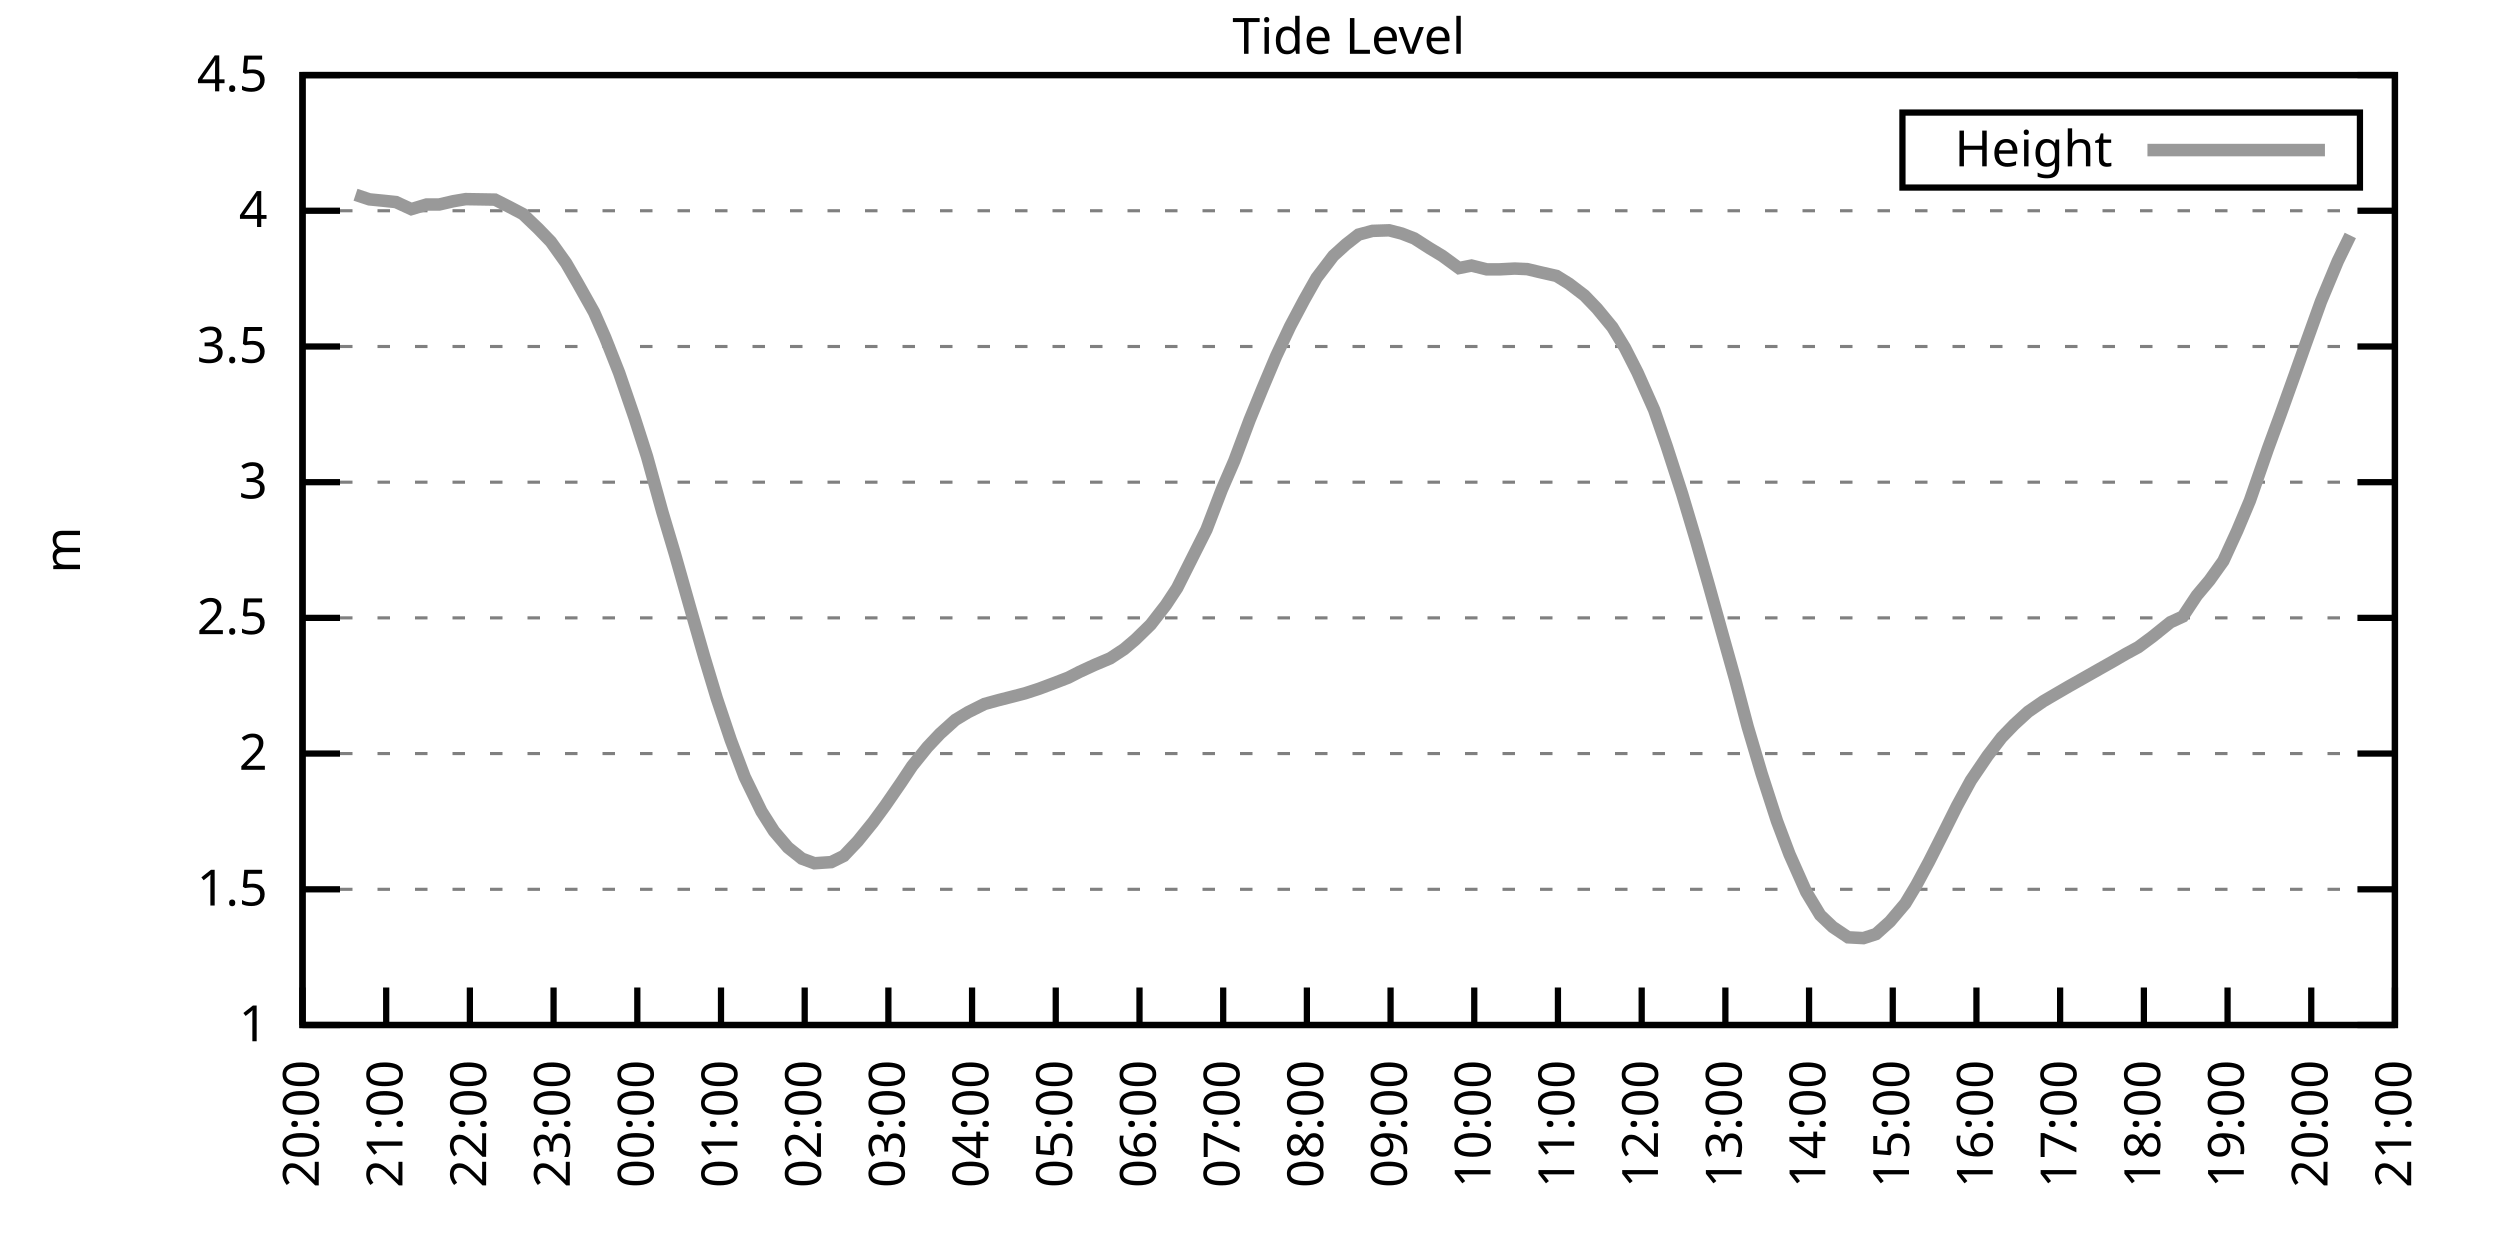
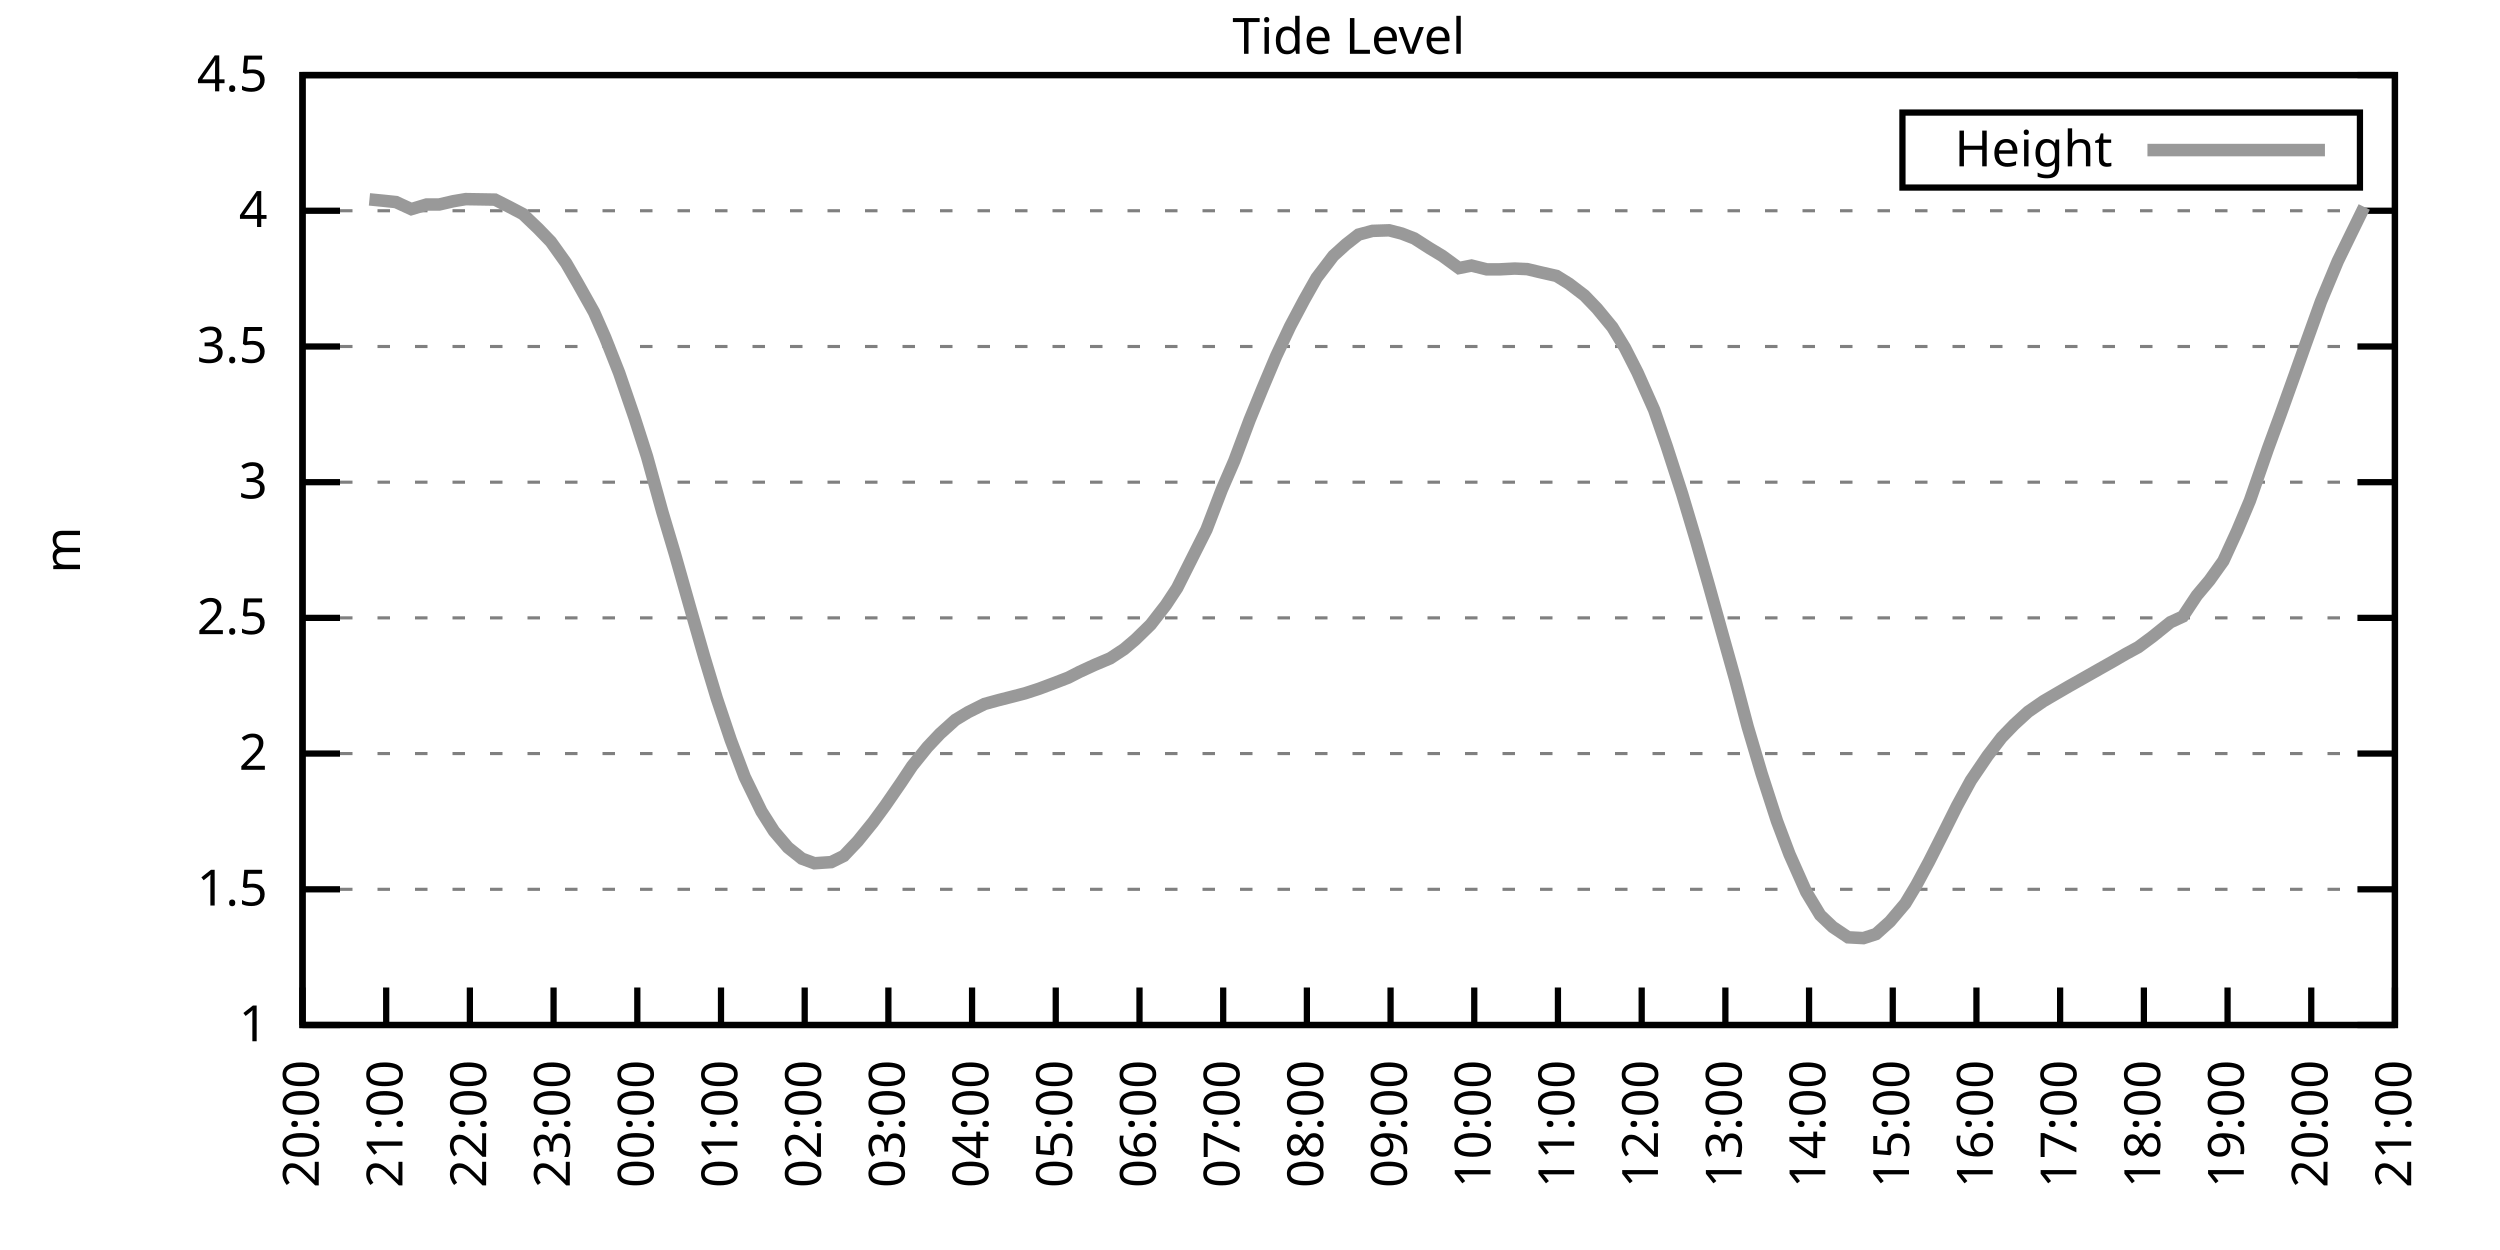
<svg xmlns="http://www.w3.org/2000/svg" xmlns:xlink="http://www.w3.org/1999/xlink" width="400" height="200" viewBox="0 0 400 200">
  <g id="gnuplot_canvas">
    <rect x="0" y="0" width="400" height="200" fill="none" />
    <defs>
      <circle id="gpDot" r="0.5" stroke-width="0.5" stroke="currentColor" />
      <path id="gpPt0" stroke-width="0.333" stroke="currentColor" d="M-1,0 h2 M0,-1 v2" />
      <path id="gpPt1" stroke-width="0.333" stroke="currentColor" d="M-1,-1 L1,1 M1,-1 L-1,1" />
      <path id="gpPt2" stroke-width="0.333" stroke="currentColor" d="M-1,0 L1,0 M0,-1 L0,1 M-1,-1 L1,1 M-1,1 L1,-1" />
      <rect id="gpPt3" stroke-width="0.333" stroke="currentColor" x="-1" y="-1" width="2" height="2" />
      <rect id="gpPt4" stroke-width="0.333" stroke="currentColor" fill="currentColor" x="-1" y="-1" width="2" height="2" />
      <circle id="gpPt5" stroke-width="0.333" stroke="currentColor" cx="0" cy="0" r="1" />
      <use xlink:href="#gpPt5" id="gpPt6" fill="currentColor" stroke="none" />
      <path id="gpPt7" stroke-width="0.333" stroke="currentColor" d="M0,-1.33 L-1.33,0.67 L1.33,0.67 z" />
      <use xlink:href="#gpPt7" id="gpPt8" fill="currentColor" stroke="none" />
      <use xlink:href="#gpPt7" id="gpPt9" stroke="currentColor" transform="rotate(180)" />
      <use xlink:href="#gpPt9" id="gpPt10" fill="currentColor" stroke="none" />
      <use xlink:href="#gpPt3" id="gpPt11" stroke="currentColor" transform="rotate(45)" />
      <use xlink:href="#gpPt11" id="gpPt12" fill="currentColor" stroke="none" />
      <path id="gpPt13" stroke-width="0.333" stroke="currentColor" d="M0,1.330 L1.265,0.411 L0.782,-1.067 L-0.782,-1.076 L-1.265,0.411 z" />
      <use xlink:href="#gpPt13" id="gpPt14" fill="currentColor" stroke="none" />
      <filter id="textbox" filterUnits="objectBoundingBox" x="0" y="0" height="1" width="1">
        <feFlood flood-color="white" flood-opacity="1" result="bgnd" />
        <feComposite in="SourceGraphic" in2="bgnd" operator="atop" />
      </filter>
      <filter id="greybox" filterUnits="objectBoundingBox" x="0" y="0" height="1" width="1">
        <feFlood flood-color="lightgrey" flood-opacity="1" result="grey" />
        <feComposite in="SourceGraphic" in2="grey" operator="atop" />
      </filter>
    </defs>
    <g fill="none" color="white" stroke="currentColor" stroke-width="1.00" stroke-linecap="butt" stroke-linejoin="miter">
</g>
    <g fill="none" color="black" stroke="currentColor" stroke-width="1.00" stroke-linecap="butt" stroke-linejoin="miter">
      <g stroke="none" shape-rendering="crispEdges">
        <polygon fill="rgb(255, 255, 255)" points="48.40,164.00 383.18,164.00 383.18,12.02 48.40,12.02 " />
      </g>
    </g>
    <g fill="none" color="black" stroke="currentColor" stroke-width="1.00" stroke-linecap="butt" stroke-linejoin="miter">
</g>
    <g fill="none" color="black" stroke="black" stroke-width="0.50" stroke-linecap="butt" stroke-linejoin="miter">
</g>
    <g fill="none" color="gray" stroke="currentColor" stroke-width="0.50" stroke-linecap="butt" stroke-linejoin="miter">
      <path stroke="gray" stroke-dasharray="2,4" class="gridline" d="M48.40,164.00 L383.19,164.00  " />
    </g>
    <g fill="none" color="gray" stroke="gray" stroke-width="1.00" stroke-linecap="butt" stroke-linejoin="miter">
</g>
    <g fill="none" color="black" stroke="currentColor" stroke-width="1.00" stroke-linecap="butt" stroke-linejoin="miter">
      <path stroke="black" d="M48.40,164.00 L54.40,164.00 M383.19,164.00 L377.19,164.00  " />
      <g transform="translate(42.80,166.60)" stroke="none" fill="black" font-family="Sans" font-size="8.00" text-anchor="end">
        <text>
          <tspan font-family="Sans"> 1</tspan>
        </text>
      </g>
    </g>
    <g fill="none" color="black" stroke="currentColor" stroke-width="1.00" stroke-linecap="butt" stroke-linejoin="miter">
</g>
    <g fill="none" color="black" stroke="black" stroke-width="0.50" stroke-linecap="butt" stroke-linejoin="miter">
</g>
    <g fill="none" color="gray" stroke="currentColor" stroke-width="0.50" stroke-linecap="butt" stroke-linejoin="miter">
      <path stroke="gray" stroke-dasharray="2,4" class="gridline" d="M48.40,142.29 L383.19,142.29  " />
    </g>
    <g fill="none" color="gray" stroke="gray" stroke-width="1.00" stroke-linecap="butt" stroke-linejoin="miter">
</g>
    <g fill="none" color="black" stroke="currentColor" stroke-width="1.00" stroke-linecap="butt" stroke-linejoin="miter">
      <path stroke="black" d="M48.40,142.29 L54.40,142.29 M383.19,142.29 L377.19,142.29  " />
      <g transform="translate(42.80,144.89)" stroke="none" fill="black" font-family="Sans" font-size="8.00" text-anchor="end">
        <text>
          <tspan font-family="Sans"> 1.5</tspan>
        </text>
      </g>
    </g>
    <g fill="none" color="black" stroke="currentColor" stroke-width="1.00" stroke-linecap="butt" stroke-linejoin="miter">
</g>
    <g fill="none" color="black" stroke="black" stroke-width="0.50" stroke-linecap="butt" stroke-linejoin="miter">
</g>
    <g fill="none" color="gray" stroke="currentColor" stroke-width="0.50" stroke-linecap="butt" stroke-linejoin="miter">
      <path stroke="gray" stroke-dasharray="2,4" class="gridline" d="M48.40,120.57 L383.19,120.57  " />
    </g>
    <g fill="none" color="gray" stroke="gray" stroke-width="1.00" stroke-linecap="butt" stroke-linejoin="miter">
</g>
    <g fill="none" color="black" stroke="currentColor" stroke-width="1.00" stroke-linecap="butt" stroke-linejoin="miter">
      <path stroke="black" d="M48.40,120.57 L54.40,120.57 M383.19,120.57 L377.19,120.57  " />
      <g transform="translate(42.80,123.17)" stroke="none" fill="black" font-family="Sans" font-size="8.00" text-anchor="end">
        <text>
          <tspan font-family="Sans"> 2</tspan>
        </text>
      </g>
    </g>
    <g fill="none" color="black" stroke="currentColor" stroke-width="1.00" stroke-linecap="butt" stroke-linejoin="miter">
</g>
    <g fill="none" color="black" stroke="black" stroke-width="0.50" stroke-linecap="butt" stroke-linejoin="miter">
</g>
    <g fill="none" color="gray" stroke="currentColor" stroke-width="0.50" stroke-linecap="butt" stroke-linejoin="miter">
      <path stroke="gray" stroke-dasharray="2,4" class="gridline" d="M48.40,98.86 L383.19,98.86  " />
    </g>
    <g fill="none" color="gray" stroke="gray" stroke-width="1.00" stroke-linecap="butt" stroke-linejoin="miter">
</g>
    <g fill="none" color="black" stroke="currentColor" stroke-width="1.00" stroke-linecap="butt" stroke-linejoin="miter">
      <path stroke="black" d="M48.40,98.86 L54.40,98.86 M383.19,98.86 L377.19,98.86  " />
      <g transform="translate(42.80,101.46)" stroke="none" fill="black" font-family="Sans" font-size="8.00" text-anchor="end">
        <text>
          <tspan font-family="Sans"> 2.5</tspan>
        </text>
      </g>
    </g>
    <g fill="none" color="black" stroke="currentColor" stroke-width="1.00" stroke-linecap="butt" stroke-linejoin="miter">
</g>
    <g fill="none" color="black" stroke="black" stroke-width="0.50" stroke-linecap="butt" stroke-linejoin="miter">
</g>
    <g fill="none" color="gray" stroke="currentColor" stroke-width="0.50" stroke-linecap="butt" stroke-linejoin="miter">
      <path stroke="gray" stroke-dasharray="2,4" class="gridline" d="M48.40,77.15 L383.19,77.15  " />
    </g>
    <g fill="none" color="gray" stroke="gray" stroke-width="1.00" stroke-linecap="butt" stroke-linejoin="miter">
</g>
    <g fill="none" color="black" stroke="currentColor" stroke-width="1.00" stroke-linecap="butt" stroke-linejoin="miter">
      <path stroke="black" d="M48.40,77.15 L54.40,77.15 M383.19,77.15 L377.19,77.15  " />
      <g transform="translate(42.80,79.75)" stroke="none" fill="black" font-family="Sans" font-size="8.00" text-anchor="end">
        <text>
          <tspan font-family="Sans"> 3</tspan>
        </text>
      </g>
    </g>
    <g fill="none" color="black" stroke="currentColor" stroke-width="1.00" stroke-linecap="butt" stroke-linejoin="miter">
</g>
    <g fill="none" color="black" stroke="black" stroke-width="0.50" stroke-linecap="butt" stroke-linejoin="miter">
</g>
    <g fill="none" color="gray" stroke="currentColor" stroke-width="0.50" stroke-linecap="butt" stroke-linejoin="miter">
      <path stroke="gray" stroke-dasharray="2,4" class="gridline" d="M48.40,55.44 L383.19,55.44  " />
    </g>
    <g fill="none" color="gray" stroke="gray" stroke-width="1.00" stroke-linecap="butt" stroke-linejoin="miter">
</g>
    <g fill="none" color="black" stroke="currentColor" stroke-width="1.00" stroke-linecap="butt" stroke-linejoin="miter">
      <path stroke="black" d="M48.40,55.44 L54.40,55.44 M383.19,55.44 L377.19,55.44  " />
      <g transform="translate(42.80,58.04)" stroke="none" fill="black" font-family="Sans" font-size="8.00" text-anchor="end">
        <text>
          <tspan font-family="Sans"> 3.5</tspan>
        </text>
      </g>
    </g>
    <g fill="none" color="black" stroke="currentColor" stroke-width="1.00" stroke-linecap="butt" stroke-linejoin="miter">
</g>
    <g fill="none" color="black" stroke="black" stroke-width="0.50" stroke-linecap="butt" stroke-linejoin="miter">
</g>
    <g fill="none" color="gray" stroke="currentColor" stroke-width="0.50" stroke-linecap="butt" stroke-linejoin="miter">
      <path stroke="gray" stroke-dasharray="2,4" class="gridline" d="M48.40,33.72 L383.19,33.72  " />
    </g>
    <g fill="none" color="gray" stroke="gray" stroke-width="1.00" stroke-linecap="butt" stroke-linejoin="miter">
</g>
    <g fill="none" color="black" stroke="currentColor" stroke-width="1.00" stroke-linecap="butt" stroke-linejoin="miter">
      <path stroke="black" d="M48.40,33.72 L54.40,33.72 M383.19,33.72 L377.19,33.72  " />
      <g transform="translate(42.80,36.32)" stroke="none" fill="black" font-family="Sans" font-size="8.00" text-anchor="end">
        <text>
          <tspan font-family="Sans"> 4</tspan>
        </text>
      </g>
    </g>
    <g fill="none" color="black" stroke="currentColor" stroke-width="1.00" stroke-linecap="butt" stroke-linejoin="miter">
</g>
    <g fill="none" color="black" stroke="black" stroke-width="0.50" stroke-linecap="butt" stroke-linejoin="miter">
</g>
    <g fill="none" color="gray" stroke="currentColor" stroke-width="0.50" stroke-linecap="butt" stroke-linejoin="miter">
      <path stroke="gray" stroke-dasharray="2,4" class="gridline" d="M48.40,12.01 L383.19,12.01  " />
    </g>
    <g fill="none" color="gray" stroke="gray" stroke-width="1.00" stroke-linecap="butt" stroke-linejoin="miter">
</g>
    <g fill="none" color="black" stroke="currentColor" stroke-width="1.00" stroke-linecap="butt" stroke-linejoin="miter">
      <path stroke="black" d="M48.40,12.01 L54.40,12.01 M383.19,12.01 L377.19,12.01  " />
      <g transform="translate(42.80,14.61)" stroke="none" fill="black" font-family="Sans" font-size="8.00" text-anchor="end">
        <text>
          <tspan font-family="Sans"> 4.5</tspan>
        </text>
      </g>
    </g>
    <g fill="none" color="black" stroke="currentColor" stroke-width="1.00" stroke-linecap="butt" stroke-linejoin="miter">
      <path stroke="black" d="M48.40,164.00 L48.40,158.00  " />
      <g transform="translate(51.00,169.60) rotate(270.00)" stroke="none" fill="black" font-family="Sans" font-size="8.00" text-anchor="end">
        <text>
          <tspan font-family="Sans">20:00</tspan>
        </text>
      </g>
    </g>
    <g fill="none" color="black" stroke="currentColor" stroke-width="1.00" stroke-linecap="butt" stroke-linejoin="miter">
      <path stroke="black" d="M61.79,164.00 L61.79,158.00  " />
      <g transform="translate(64.39,169.60) rotate(270.00)" stroke="none" fill="black" font-family="Sans" font-size="8.00" text-anchor="end">
        <text>
          <tspan font-family="Sans">21:00</tspan>
        </text>
      </g>
    </g>
    <g fill="none" color="black" stroke="currentColor" stroke-width="1.00" stroke-linecap="butt" stroke-linejoin="miter">
      <path stroke="black" d="M75.18,164.00 L75.18,158.00  " />
      <g transform="translate(77.78,169.60) rotate(270.00)" stroke="none" fill="black" font-family="Sans" font-size="8.00" text-anchor="end">
        <text>
          <tspan font-family="Sans">22:00</tspan>
        </text>
      </g>
    </g>
    <g fill="none" color="black" stroke="currentColor" stroke-width="1.00" stroke-linecap="butt" stroke-linejoin="miter">
      <path stroke="black" d="M88.57,164.00 L88.57,158.00  " />
      <g transform="translate(91.17,169.60) rotate(270.00)" stroke="none" fill="black" font-family="Sans" font-size="8.00" text-anchor="end">
        <text>
          <tspan font-family="Sans">23:00</tspan>
        </text>
      </g>
    </g>
    <g fill="none" color="black" stroke="currentColor" stroke-width="1.00" stroke-linecap="butt" stroke-linejoin="miter">
      <path stroke="black" d="M101.97,164.00 L101.97,158.00  " />
      <g transform="translate(104.57,169.60) rotate(270.00)" stroke="none" fill="black" font-family="Sans" font-size="8.00" text-anchor="end">
        <text>
          <tspan font-family="Sans">00:00</tspan>
        </text>
      </g>
    </g>
    <g fill="none" color="black" stroke="currentColor" stroke-width="1.00" stroke-linecap="butt" stroke-linejoin="miter">
      <path stroke="black" d="M115.36,164.00 L115.36,158.00  " />
      <g transform="translate(117.96,169.60) rotate(270.00)" stroke="none" fill="black" font-family="Sans" font-size="8.00" text-anchor="end">
        <text>
          <tspan font-family="Sans">01:00</tspan>
        </text>
      </g>
    </g>
    <g fill="none" color="black" stroke="currentColor" stroke-width="1.00" stroke-linecap="butt" stroke-linejoin="miter">
      <path stroke="black" d="M128.75,164.00 L128.75,158.00  " />
      <g transform="translate(131.35,169.60) rotate(270.00)" stroke="none" fill="black" font-family="Sans" font-size="8.00" text-anchor="end">
        <text>
          <tspan font-family="Sans">02:00</tspan>
        </text>
      </g>
    </g>
    <g fill="none" color="black" stroke="currentColor" stroke-width="1.00" stroke-linecap="butt" stroke-linejoin="miter">
      <path stroke="black" d="M142.14,164.00 L142.14,158.00  " />
      <g transform="translate(144.74,169.60) rotate(270.00)" stroke="none" fill="black" font-family="Sans" font-size="8.00" text-anchor="end">
        <text>
          <tspan font-family="Sans">03:00</tspan>
        </text>
      </g>
    </g>
    <g fill="none" color="black" stroke="currentColor" stroke-width="1.00" stroke-linecap="butt" stroke-linejoin="miter">
      <path stroke="black" d="M155.53,164.00 L155.53,158.00  " />
      <g transform="translate(158.13,169.60) rotate(270.00)" stroke="none" fill="black" font-family="Sans" font-size="8.00" text-anchor="end">
        <text>
          <tspan font-family="Sans">04:00</tspan>
        </text>
      </g>
    </g>
    <g fill="none" color="black" stroke="currentColor" stroke-width="1.00" stroke-linecap="butt" stroke-linejoin="miter">
      <path stroke="black" d="M168.92,164.00 L168.92,158.00  " />
      <g transform="translate(171.52,169.60) rotate(270.00)" stroke="none" fill="black" font-family="Sans" font-size="8.00" text-anchor="end">
        <text>
          <tspan font-family="Sans">05:00</tspan>
        </text>
      </g>
    </g>
    <g fill="none" color="black" stroke="currentColor" stroke-width="1.00" stroke-linecap="butt" stroke-linejoin="miter">
      <path stroke="black" d="M182.32,164.00 L182.32,158.00  " />
      <g transform="translate(184.92,169.60) rotate(270.00)" stroke="none" fill="black" font-family="Sans" font-size="8.00" text-anchor="end">
        <text>
          <tspan font-family="Sans">06:00</tspan>
        </text>
      </g>
    </g>
    <g fill="none" color="black" stroke="currentColor" stroke-width="1.00" stroke-linecap="butt" stroke-linejoin="miter">
      <path stroke="black" d="M195.71,164.00 L195.71,158.00  " />
      <g transform="translate(198.31,169.60) rotate(270.00)" stroke="none" fill="black" font-family="Sans" font-size="8.00" text-anchor="end">
        <text>
          <tspan font-family="Sans">07:00</tspan>
        </text>
      </g>
    </g>
    <g fill="none" color="black" stroke="currentColor" stroke-width="1.00" stroke-linecap="butt" stroke-linejoin="miter">
      <path stroke="black" d="M209.10,164.00 L209.10,158.00  " />
      <g transform="translate(211.70,169.60) rotate(270.00)" stroke="none" fill="black" font-family="Sans" font-size="8.00" text-anchor="end">
        <text>
          <tspan font-family="Sans">08:00</tspan>
        </text>
      </g>
    </g>
    <g fill="none" color="black" stroke="currentColor" stroke-width="1.00" stroke-linecap="butt" stroke-linejoin="miter">
      <path stroke="black" d="M222.49,164.00 L222.49,158.00  " />
      <g transform="translate(225.09,169.60) rotate(270.00)" stroke="none" fill="black" font-family="Sans" font-size="8.00" text-anchor="end">
        <text>
          <tspan font-family="Sans">09:00</tspan>
        </text>
      </g>
    </g>
    <g fill="none" color="black" stroke="currentColor" stroke-width="1.00" stroke-linecap="butt" stroke-linejoin="miter">
      <path stroke="black" d="M235.88,164.00 L235.88,158.00  " />
      <g transform="translate(238.48,169.60) rotate(270.00)" stroke="none" fill="black" font-family="Sans" font-size="8.00" text-anchor="end">
        <text>
          <tspan font-family="Sans">10:00</tspan>
        </text>
      </g>
    </g>
    <g fill="none" color="black" stroke="currentColor" stroke-width="1.00" stroke-linecap="butt" stroke-linejoin="miter">
      <path stroke="black" d="M249.27,164.00 L249.27,158.00  " />
      <g transform="translate(251.87,169.60) rotate(270.00)" stroke="none" fill="black" font-family="Sans" font-size="8.00" text-anchor="end">
        <text>
          <tspan font-family="Sans">11:00</tspan>
        </text>
      </g>
    </g>
    <g fill="none" color="black" stroke="currentColor" stroke-width="1.00" stroke-linecap="butt" stroke-linejoin="miter">
      <path stroke="black" d="M262.67,164.00 L262.67,158.00  " />
      <g transform="translate(265.27,169.60) rotate(270.00)" stroke="none" fill="black" font-family="Sans" font-size="8.00" text-anchor="end">
        <text>
          <tspan font-family="Sans">12:00</tspan>
        </text>
      </g>
    </g>
    <g fill="none" color="black" stroke="currentColor" stroke-width="1.00" stroke-linecap="butt" stroke-linejoin="miter">
      <path stroke="black" d="M276.06,164.00 L276.06,158.00  " />
      <g transform="translate(278.66,169.60) rotate(270.00)" stroke="none" fill="black" font-family="Sans" font-size="8.00" text-anchor="end">
        <text>
          <tspan font-family="Sans">13:00</tspan>
        </text>
      </g>
    </g>
    <g fill="none" color="black" stroke="currentColor" stroke-width="1.00" stroke-linecap="butt" stroke-linejoin="miter">
      <path stroke="black" d="M289.45,164.00 L289.45,158.00  " />
      <g transform="translate(292.05,169.60) rotate(270.00)" stroke="none" fill="black" font-family="Sans" font-size="8.00" text-anchor="end">
        <text>
          <tspan font-family="Sans">14:00</tspan>
        </text>
      </g>
    </g>
    <g fill="none" color="black" stroke="currentColor" stroke-width="1.00" stroke-linecap="butt" stroke-linejoin="miter">
      <path stroke="black" d="M302.84,164.00 L302.84,158.00  " />
      <g transform="translate(305.44,169.60) rotate(270.00)" stroke="none" fill="black" font-family="Sans" font-size="8.00" text-anchor="end">
        <text>
          <tspan font-family="Sans">15:00</tspan>
        </text>
      </g>
    </g>
    <g fill="none" color="black" stroke="currentColor" stroke-width="1.00" stroke-linecap="butt" stroke-linejoin="miter">
      <path stroke="black" d="M316.23,164.00 L316.23,158.00  " />
      <g transform="translate(318.83,169.60) rotate(270.00)" stroke="none" fill="black" font-family="Sans" font-size="8.00" text-anchor="end">
        <text>
          <tspan font-family="Sans">16:00</tspan>
        </text>
      </g>
    </g>
    <g fill="none" color="black" stroke="currentColor" stroke-width="1.00" stroke-linecap="butt" stroke-linejoin="miter">
      <path stroke="black" d="M329.62,164.00 L329.62,158.00  " />
      <g transform="translate(332.22,169.60) rotate(270.00)" stroke="none" fill="black" font-family="Sans" font-size="8.00" text-anchor="end">
        <text>
          <tspan font-family="Sans">17:00</tspan>
        </text>
      </g>
    </g>
    <g fill="none" color="black" stroke="currentColor" stroke-width="1.00" stroke-linecap="butt" stroke-linejoin="miter">
      <path stroke="black" d="M343.02,164.00 L343.02,158.00  " />
      <g transform="translate(345.62,169.60) rotate(270.00)" stroke="none" fill="black" font-family="Sans" font-size="8.00" text-anchor="end">
        <text>
          <tspan font-family="Sans">18:00</tspan>
        </text>
      </g>
    </g>
    <g fill="none" color="black" stroke="currentColor" stroke-width="1.00" stroke-linecap="butt" stroke-linejoin="miter">
      <path stroke="black" d="M356.41,164.00 L356.41,158.00  " />
      <g transform="translate(359.01,169.60) rotate(270.00)" stroke="none" fill="black" font-family="Sans" font-size="8.00" text-anchor="end">
        <text>
          <tspan font-family="Sans">19:00</tspan>
        </text>
      </g>
    </g>
    <g fill="none" color="black" stroke="currentColor" stroke-width="1.00" stroke-linecap="butt" stroke-linejoin="miter">
      <path stroke="black" d="M369.80,164.00 L369.80,158.00  " />
      <g transform="translate(372.40,169.60) rotate(270.00)" stroke="none" fill="black" font-family="Sans" font-size="8.00" text-anchor="end">
        <text>
          <tspan font-family="Sans">20:00</tspan>
        </text>
      </g>
    </g>
    <g fill="none" color="black" stroke="currentColor" stroke-width="1.00" stroke-linecap="butt" stroke-linejoin="miter">
      <path stroke="black" d="M383.19,164.00 L383.19,158.00  " />
      <g transform="translate(385.79,169.60) rotate(270.00)" stroke="none" fill="black" font-family="Sans" font-size="8.00" text-anchor="end">
        <text>
          <tspan font-family="Sans">21:00</tspan>
        </text>
      </g>
    </g>
    <g fill="none" color="black" stroke="currentColor" stroke-width="1.00" stroke-linecap="butt" stroke-linejoin="miter">
</g>
    <g fill="none" color="black" stroke="currentColor" stroke-width="1.00" stroke-linecap="butt" stroke-linejoin="miter">
      <path stroke="black" d="M48.40,12.01 L48.40,164.00 L383.19,164.00 L383.19,12.01 L48.40,12.01 Z  " />
    </g>
    <g fill="none" color="black" stroke="currentColor" stroke-width="1.00" stroke-linecap="butt" stroke-linejoin="miter">
</g>
    <g fill="none" color="black" stroke="currentColor" stroke-width="1.00" stroke-linecap="butt" stroke-linejoin="miter">
      <path stroke="black" d="M304.39,30.01 L304.39,18.01 L377.59,18.01 L377.59,30.01 L304.39,30.01 Z  " />
    </g>
    <g id="Tide_level_plot_1">
      <g fill="none" color="white" stroke="black" stroke-width="2.00" stroke-linecap="butt" stroke-linejoin="miter">
</g>
      <g fill="none" color="black" stroke="currentColor" stroke-width="2.00" stroke-linecap="butt" stroke-linejoin="miter">
        <g transform="translate(337.99,26.61)" stroke="none" fill="black" font-family="Sans" font-size="8.00" text-anchor="end">
          <text>
            <tspan font-family="Sans">Height</tspan>
          </text>
        </g>
      </g>
      <g fill="none" color="black" stroke="currentColor" stroke-width="2.00" stroke-linecap="butt" stroke-linejoin="miter">
-         <path stroke="rgb(153, 153, 153)" d="M343.59,24.01 L371.99,24.01 M56.88,31.16 L59.11,31.90 L61.35,32.12 L63.35,32.33 L65.81,33.46 L68.26,32.72   L70.27,32.72 L72.50,32.20 L74.51,31.86 L76.97,31.90 L79.20,31.94 L81.43,33.07 L83.66,34.24 L86.12,36.59   L88.13,38.67 L90.58,42.10 L92.37,45.19 L95.05,49.96 L96.83,54.00 L99.06,59.65 L101.52,66.81 L103.53,73.07   L105.98,81.93 L107.99,88.66 L110.45,97.34 L112.68,105.11 L114.69,111.76 L116.92,118.40 L119.15,124.31 L121.83,129.82   L123.84,132.99 L126.07,135.60 L128.30,137.38 L130.31,138.12 L132.99,137.94 L135.00,136.95 L137.23,134.60 L139.69,131.56   L141.69,128.83 L144.15,125.26 L145.94,122.57 L148.39,119.53 L150.40,117.40 L152.85,115.19 L154.86,113.97 L157.54,112.63   L159.77,112.02 L162.01,111.45 L164.01,110.93 L166.25,110.20 L168.70,109.28 L170.93,108.42 L172.72,107.50 L175.17,106.37   L177.63,105.33 L179.86,103.86 L181.65,102.34 L184.10,99.95 L186.56,96.78 L188.34,94.08 L190.80,89.18 L193.03,84.75   L195.48,78.36 L197.49,73.72 L199.95,67.16 L201.96,62.25 L204.19,56.96 L206.42,52.22 L208.65,48.01 L210.66,44.45   L213.34,40.93 L215.35,39.11 L217.36,37.54 L219.59,36.94 L222.27,36.85 L224.28,37.37 L226.29,38.15 L228.74,39.72   L230.75,40.93 L233.43,42.89 L235.44,42.49 L237.89,43.10 L239.90,43.10 L242.36,42.97 L244.36,43.06 L246.37,43.54   L249.05,44.15 L251.06,45.40 L253.51,47.27 L255.52,49.36 L257.98,52.35 L259.99,55.65 L262.00,59.60 L264.67,65.60   L266.68,71.42 L269.14,79.02 L271.37,86.49 L273.38,93.52 L275.39,100.73 L277.62,108.68 L279.63,116.28 L281.86,123.79   L284.32,131.39 L286.32,136.69 L289.00,142.72 L291.23,146.41 L293.24,148.32 L295.70,149.97 L298.15,150.10 L300.16,149.45   L302.39,147.45 L304.85,144.55 L306.63,141.59 L308.64,137.86 L310.88,133.43 L313.11,128.96 L315.34,124.87 L318.02,120.92   L320.25,118.01 L322.26,115.93 L324.49,113.89 L326.95,112.19 L328.95,111.02 L330.96,109.85 L333.19,108.59 L335.87,107.07   L338.10,105.81 L340.11,104.64 L342.12,103.55 L344.35,101.90 L347.26,99.56 L349.26,98.64 L351.50,95.26 L353.51,92.87   L355.74,89.74 L357.97,84.88 L359.98,80.10 L362.88,71.76 L364.89,66.29 L367.12,60.08 L368.91,55.04 L371.36,48.23   L374.04,41.80 L376.05,37.67  " />
+         <path stroke="rgb(153, 153, 153)" d="M343.59,24.01 L371.99,24.01 M59.11,31.90 L61.35,32.12 L63.35,32.33 L65.81,33.46 L68.26,32.72 L70.27,32.72   L72.50,32.20 L74.51,31.86 L76.97,31.90 L79.20,31.94 L81.43,33.07 L83.66,34.24 L86.12,36.59 L88.13,38.67   L90.58,42.10 L92.37,45.19 L95.05,49.96 L96.83,54.00 L99.06,59.65 L101.52,66.81 L103.53,73.07 L105.98,81.93   L107.99,88.66 L110.45,97.34 L112.68,105.11 L114.69,111.76 L116.92,118.40 L119.15,124.31 L121.83,129.82 L123.84,132.99   L126.07,135.60 L128.30,137.38 L130.31,138.12 L132.99,137.94 L135.00,136.95 L137.23,134.60 L139.69,131.56 L141.69,128.83   L144.15,125.26 L145.94,122.57 L148.39,119.53 L150.40,117.40 L152.85,115.19 L154.86,113.97 L157.54,112.63 L159.77,112.02   L162.01,111.45 L164.01,110.93 L166.25,110.20 L168.70,109.28 L170.93,108.42 L172.72,107.50 L175.17,106.37 L177.63,105.33   L179.86,103.86 L181.65,102.34 L184.10,99.95 L186.56,96.78 L188.34,94.08 L190.80,89.18 L193.03,84.75 L195.48,78.36   L197.49,73.72 L199.95,67.16 L201.96,62.25 L204.19,56.96 L206.42,52.22 L208.65,48.01 L210.66,44.45 L213.34,40.93   L215.35,39.11 L217.36,37.54 L219.59,36.94 L222.27,36.85 L224.28,37.37 L226.29,38.15 L228.74,39.72 L230.75,40.93   L233.43,42.89 L235.44,42.49 L237.89,43.10 L239.90,43.10 L242.36,42.97 L244.36,43.06 L246.37,43.54 L249.05,44.15   L251.06,45.40 L253.51,47.27 L255.52,49.36 L257.98,52.35 L259.99,55.65 L262.00,59.60 L264.67,65.60 L266.68,71.42   L269.14,79.02 L271.37,86.49 L273.38,93.52 L275.39,100.73 L277.62,108.68 L279.63,116.28 L281.86,123.79 L284.32,131.39   L286.32,136.69 L289.00,142.72 L291.23,146.41 L293.24,148.32 L295.70,149.97 L298.15,150.10 L300.16,149.45 L302.39,147.45   L304.85,144.55 L306.63,141.59 L308.64,137.86 L310.88,133.43 L313.11,128.96 L315.34,124.87 L318.02,120.92 L320.25,118.01   L322.26,115.93 L324.49,113.89 L326.95,112.19 L328.95,111.02 L330.96,109.85 L333.19,108.59 L335.87,107.07 L338.10,105.81   L340.11,104.64 L342.12,103.55 L344.35,101.90 L347.26,99.56 L349.26,98.64 L351.50,95.26 L353.51,92.87 L355.74,89.74   L357.97,84.88 L359.98,80.10 L362.88,71.76 L364.89,66.29 L367.12,60.08 L368.91,55.04 L371.36,48.23 L374.04,41.80   L376.05,37.67 L378.28,33.11  " />
      </g>
    </g>
    <g fill="none" color="black" stroke="currentColor" stroke-width="2.00" stroke-linecap="butt" stroke-linejoin="miter">
</g>
    <g fill="none" color="black" stroke="black" stroke-width="1.00" stroke-linecap="butt" stroke-linejoin="miter">
</g>
    <g fill="none" color="black" stroke="currentColor" stroke-width="1.00" stroke-linecap="butt" stroke-linejoin="miter">
      <path stroke="black" d="M48.40,12.01 L48.40,164.00 L383.19,164.00 L383.19,12.01 L48.40,12.01 Z  " />
      <g transform="translate(12.80,88.01) rotate(270.00)" stroke="none" fill="black" font-family="Sans" font-size="8.00" text-anchor="middle">
        <text>
          <tspan font-family="Sans">m</tspan>
        </text>
      </g>
    </g>
    <g fill="none" color="black" stroke="currentColor" stroke-width="1.00" stroke-linecap="butt" stroke-linejoin="miter">
</g>
    <g fill="none" color="black" stroke="currentColor" stroke-width="1.00" stroke-linecap="butt" stroke-linejoin="miter">
      <g transform="translate(215.79,8.61)" stroke="none" fill="black" font-family="Sans" font-size="8.00" text-anchor="middle">
        <text>
          <tspan font-family="Sans">Tide Level</tspan>
        </text>
      </g>
    </g>
    <g fill="none" color="black" stroke="currentColor" stroke-width="1.00" stroke-linecap="butt" stroke-linejoin="miter">
</g>
  </g>
</svg>
